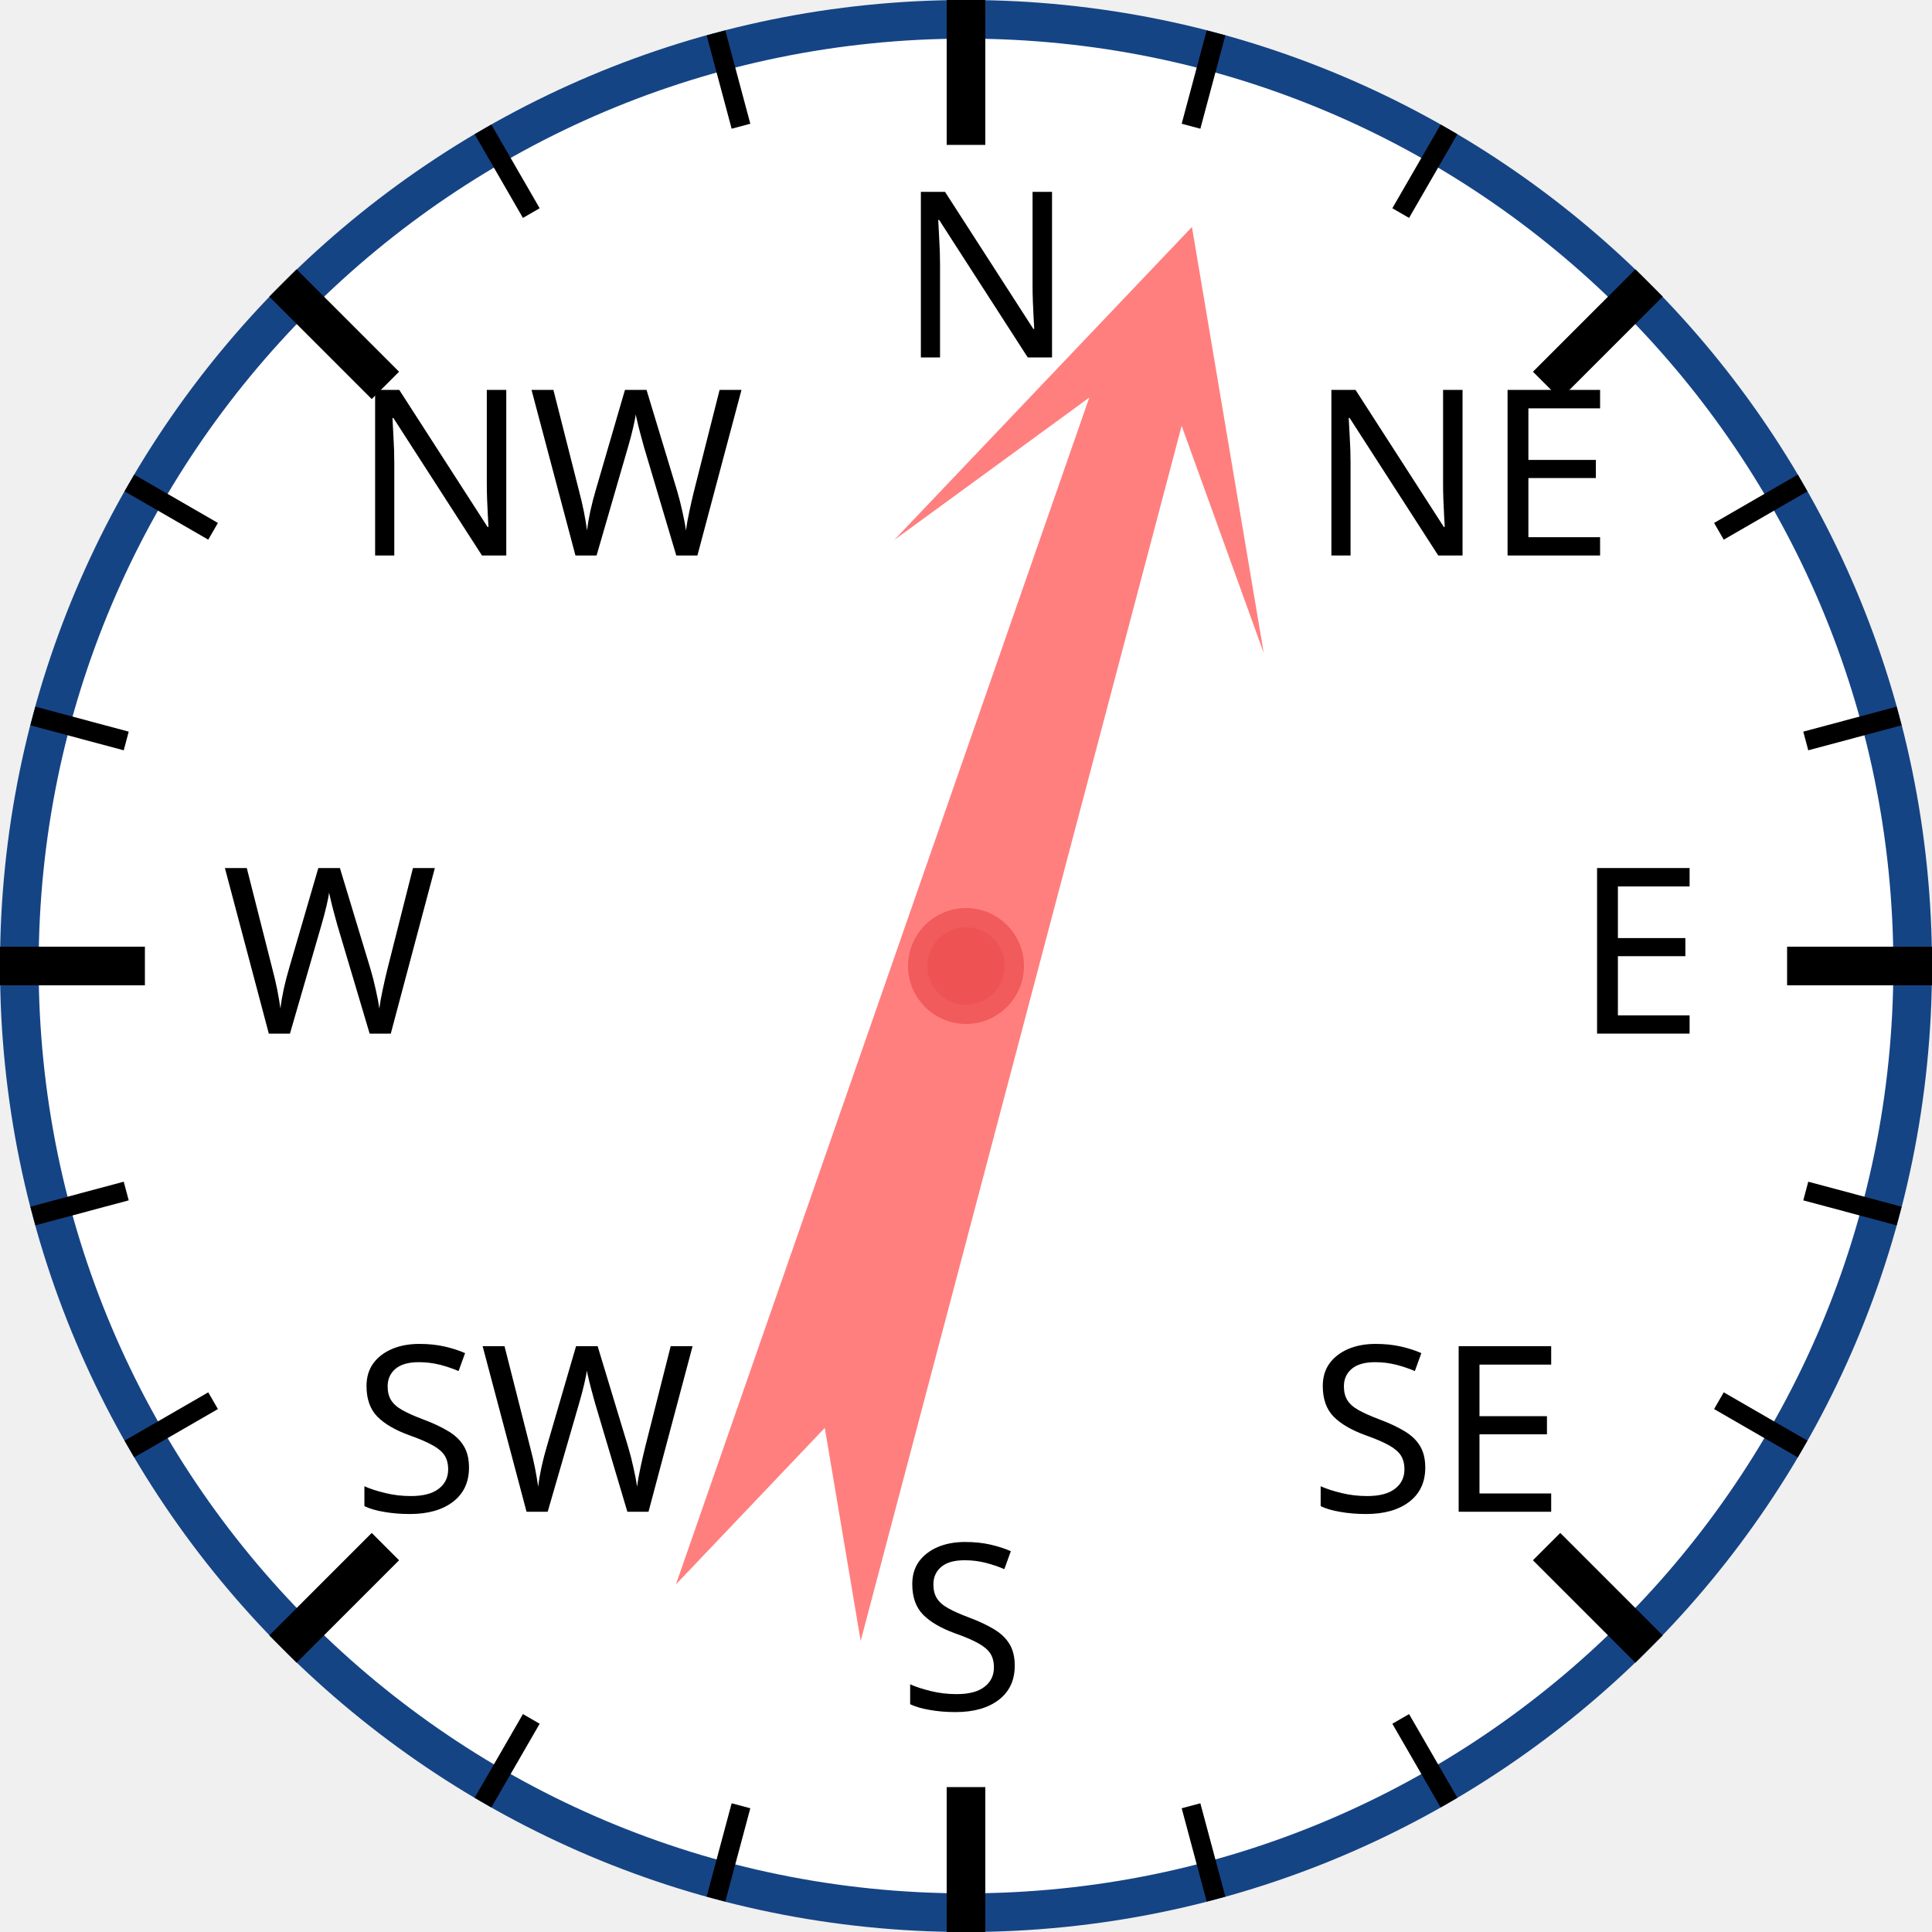
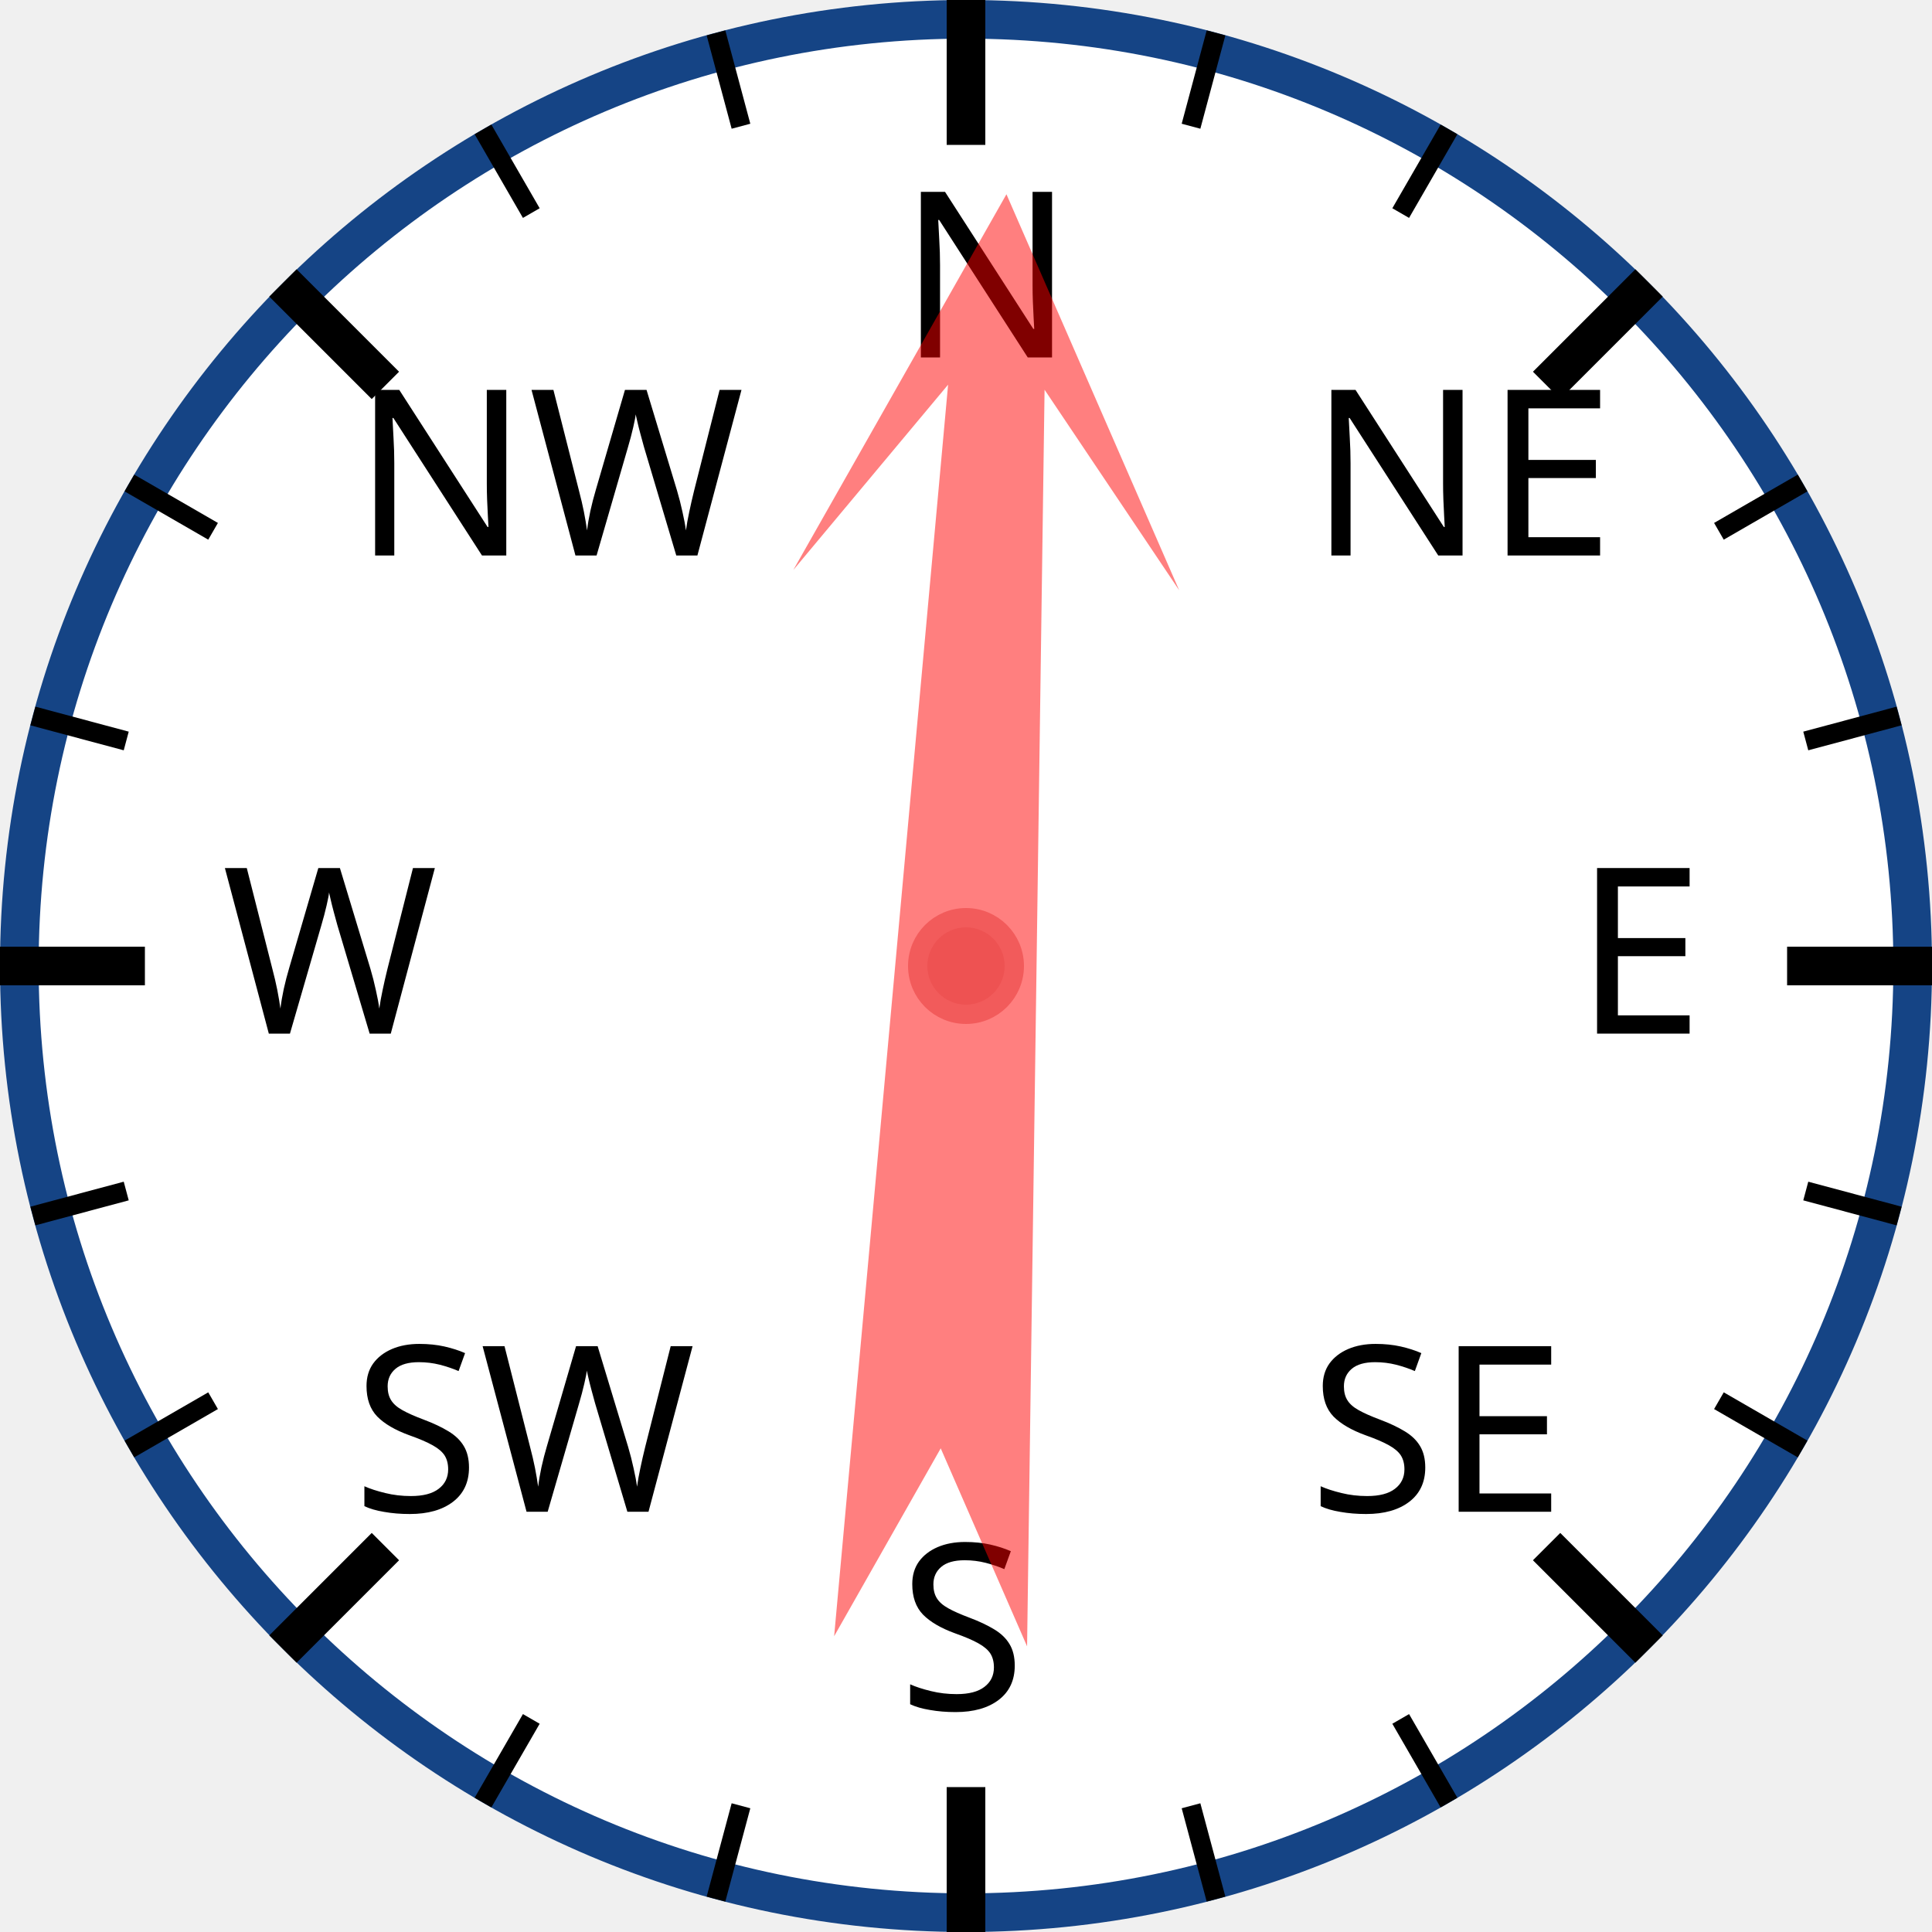
<svg xmlns="http://www.w3.org/2000/svg" width="120px" height="120px" viewBox="0 0 200 200">
  <circle cx="100" cy="100" r="98" style="fill: white; stroke: #154485; stroke-width: 4;" />
  <text x="93.0" y="37.0" style="font-family: sans-serif; font-size: 18pt;">N</text>
  <line x1="100.0" y1="0.0" x2="100.0" y2="15.0" style="stroke: black; stroke-width: 4;" />
  <line x1="74.118" y1="3.407" x2="76.706" y2="13.067" style="stroke: black; stroke-width: 2;" />
  <line x1="50" y1="13.397" x2="55" y2="22.058" style="stroke: black; stroke-width: 2;" />
  <text x="36.503" y="57.503" style="font-family: sans-serif; font-size: 18pt;">NW</text>
  <line x1="29.289" y1="29.289" x2="39.896" y2="39.896" style="stroke: black; stroke-width: 4;" />
  <line x1="13.397" y1="50" x2="22.058" y2="55" style="stroke: black; stroke-width: 2;" />
  <line x1="3.407" y1="74.118" x2="13.067" y2="76.706" style="stroke: black; stroke-width: 2;" />
  <text x="23.0" y="107.0" style="font-family: sans-serif; font-size: 18pt;">W</text>
  <line x1="0.0" y1="100.0" x2="15.0" y2="100.0" style="stroke: black; stroke-width: 4;" />
  <line x1="3.407" y1="125.882" x2="13.067" y2="123.294" style="stroke: black; stroke-width: 2;" />
  <line x1="13.397" y1="150" x2="22.058" y2="145" style="stroke: black; stroke-width: 2;" />
  <text x="36.503" y="156.497" style="font-family: sans-serif; font-size: 18pt;">SW</text>
  <line x1="29.289" y1="170.711" x2="39.896" y2="160.104" style="stroke: black; stroke-width: 4;" />
  <line x1="50" y1="186.603" x2="55" y2="177.942" style="stroke: black; stroke-width: 2;" />
  <line x1="74.118" y1="196.593" x2="76.706" y2="186.933" style="stroke: black; stroke-width: 2;" />
  <text x="93" y="177.0" style="font-family: sans-serif; font-size: 18pt;">S</text>
  <line x1="100" y1="200.0" x2="100" y2="185.0" style="stroke: black; stroke-width: 4;" />
  <line x1="125.882" y1="196.593" x2="123.294" y2="186.933" style="stroke: black; stroke-width: 2;" />
  <line x1="150.0" y1="186.603" x2="145.0" y2="177.942" style="stroke: black; stroke-width: 2;" />
  <text x="135.497" y="156.497" style="font-family: sans-serif; font-size: 18pt;">SE</text>
  <line x1="170.711" y1="170.711" x2="160.104" y2="160.104" style="stroke: black; stroke-width: 4;" />
  <line x1="186.603" y1="150" x2="177.942" y2="145" style="stroke: black; stroke-width: 2;" />
  <line x1="196.593" y1="125.882" x2="186.933" y2="123.294" style="stroke: black; stroke-width: 2;" />
  <text x="163.0" y="107" style="font-family: sans-serif; font-size: 18pt;">E</text>
  <line x1="200.0" y1="100" x2="185.0" y2="100" style="stroke: black; stroke-width: 4;" />
  <line x1="196.593" y1="74.118" x2="186.933" y2="76.706" style="stroke: black; stroke-width: 2;" />
  <line x1="186.603" y1="50" x2="177.942" y2="55" style="stroke: black; stroke-width: 2;" />
  <text x="135.497" y="57.503" style="font-family: sans-serif; font-size: 18pt;">NE</text>
  <line x1="170.711" y1="29.289" x2="160.104" y2="39.896" style="stroke: black; stroke-width: 4;" />
  <line x1="150" y1="13.397" x2="145" y2="22.058" style="stroke: black; stroke-width: 2;" />
  <line x1="125.882" y1="3.407" x2="123.294" y2="13.067" style="stroke: black; stroke-width: 2;" />
-   <polygon points="100 20 120 60 105 40 110 170 100 150 90 170 95 40 80 60" style="fill: red; fill-opacity: 0.5;" transform="rotate(17,100,100)" />
+   <polygon points="100 20 120 60 105 40 110 170 100 150 90 170 95 40 80 60" style="fill: red; fill-opacity: 0.5;" transform="rotate(3,100,100)" />
  <circle cx="100" cy="100" r="5" style="fill: #EE5252; stroke: #F25B5B; stroke-width: 2;" />
</svg>
